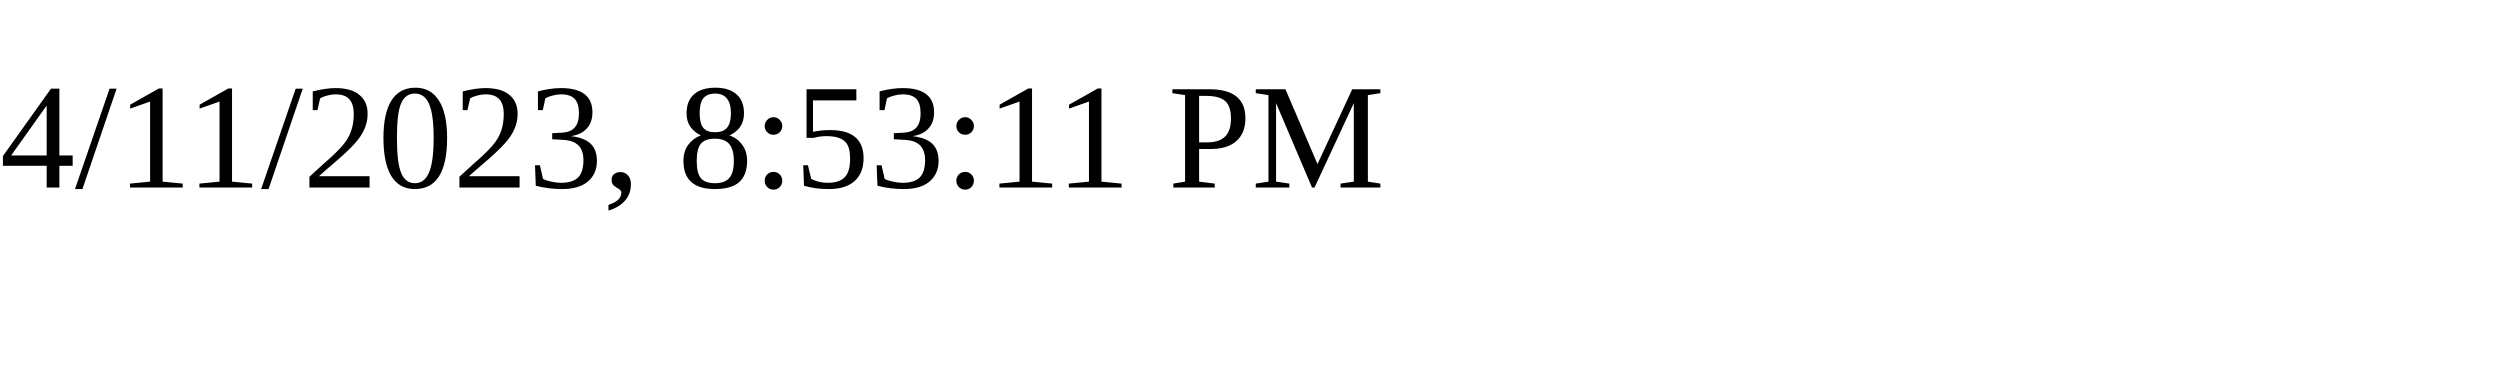
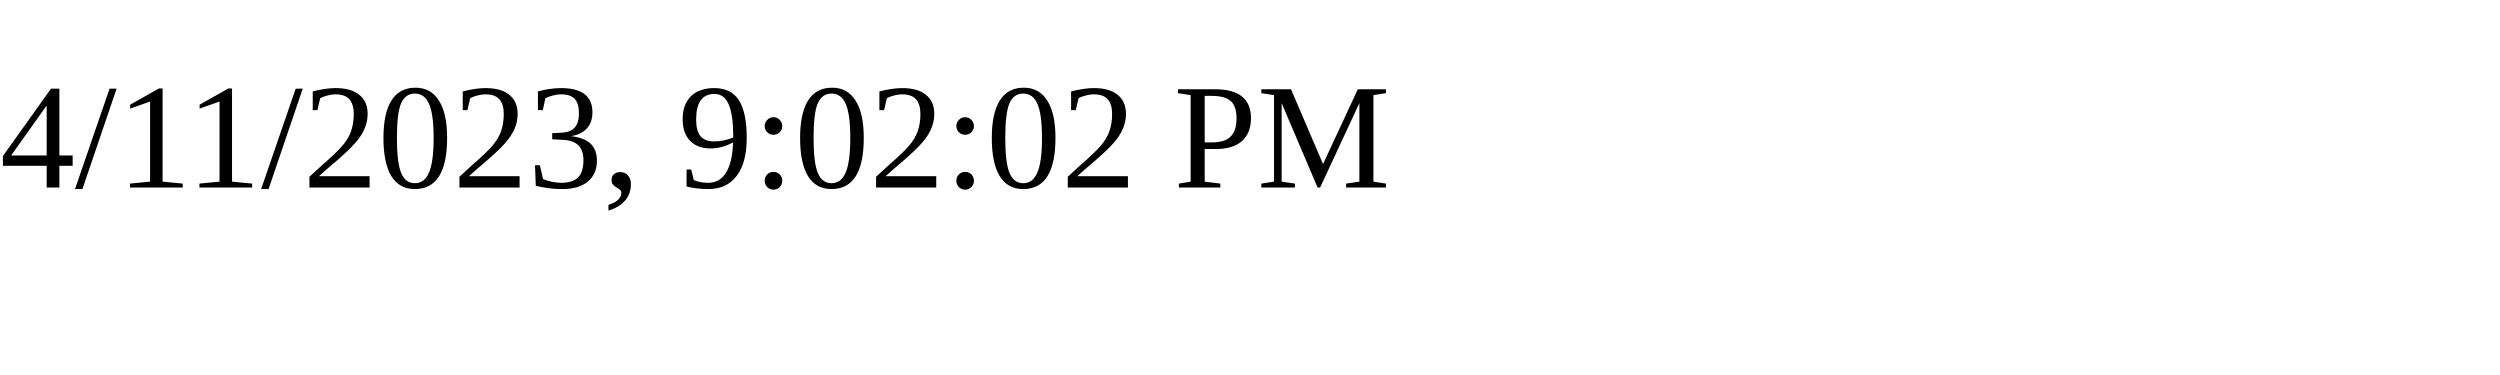
<svg xmlns="http://www.w3.org/2000/svg" height="30" width="200">
-   <text x="0" y="15">4/11/2023, 8:53:11 PM</text>
+   <text x="0" y="15">4/11/2023, 9:02:02 PM</text>
</svg>
